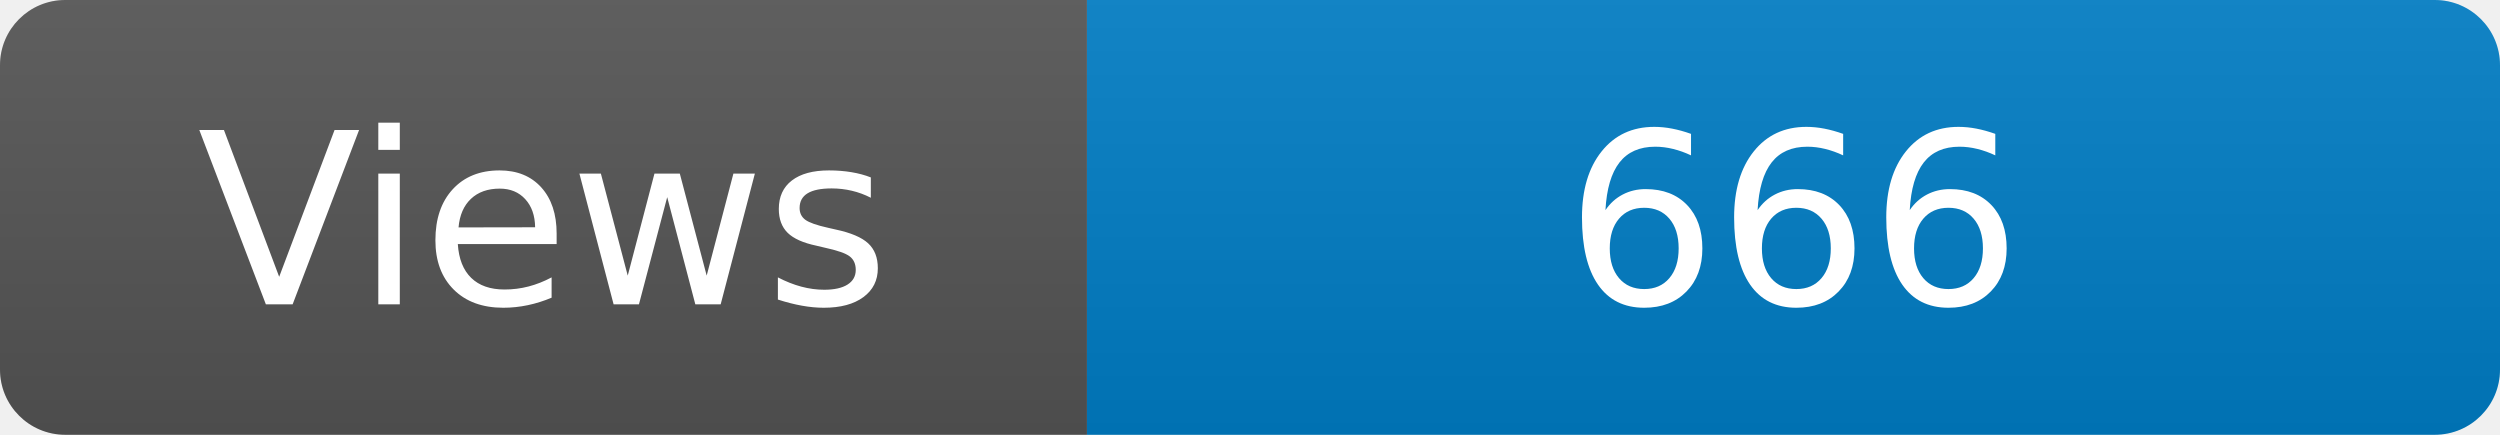
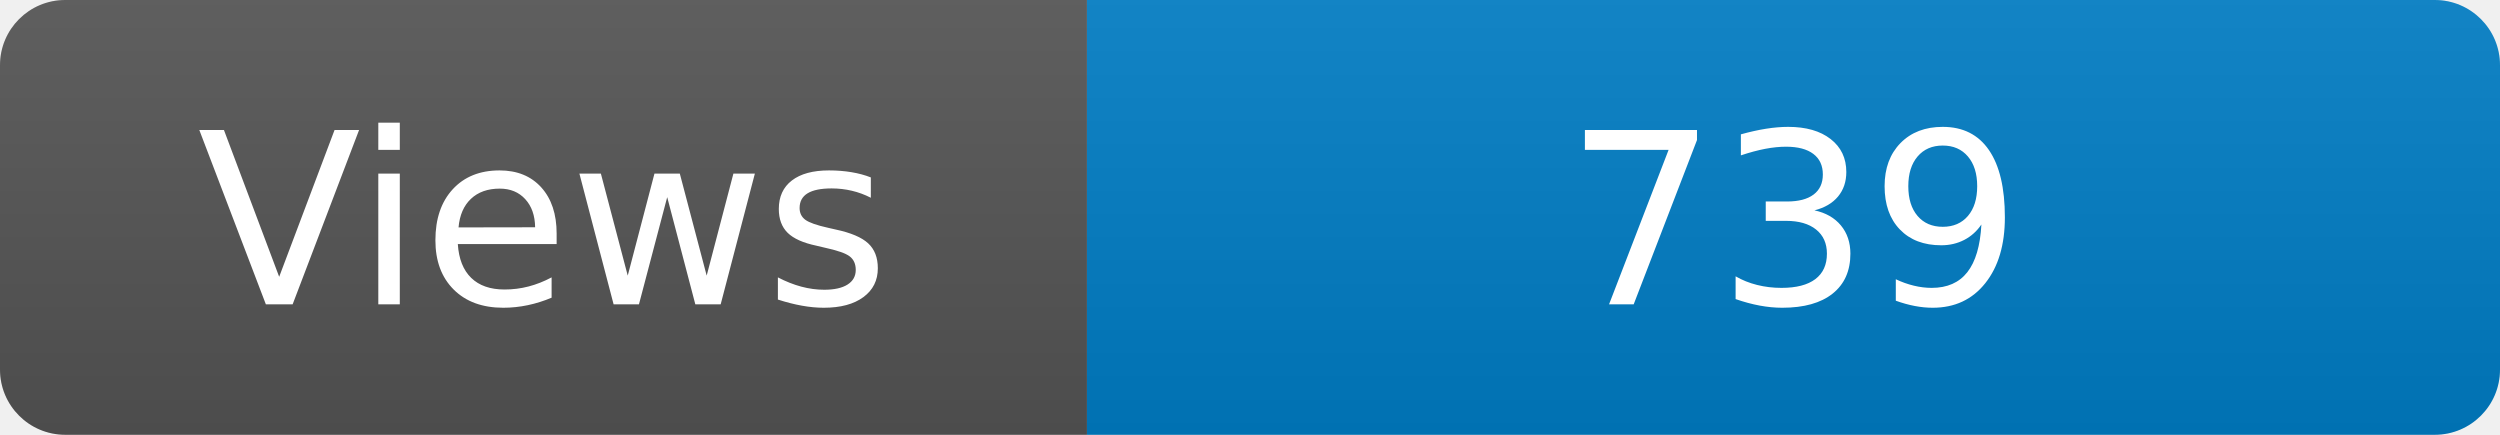
<svg xmlns="http://www.w3.org/2000/svg" width="115" height="20" role="img" aria-label="Maintained?: yes">
  <linearGradient id="s" x2="0" y2="100%">
    <stop offset="0" stop-color="#bbb" stop-opacity=".1" />
    <stop offset="1" stop-opacity=".1" />
  </linearGradient>
  <clipPath id="r">
    <rect width="115" height="20" rx="3" fill="#fff" />
  </clipPath>
  <g clip-path="url(#r)">
    <rect width="50" height="20" fill="#555" />
    <rect x="50" width="160" height="20" fill="#007ec6" />
    <rect width="115" height="20" fill="url(#s)" />
  </g>
  <g fill="#fff" text-anchor="middle" font-family="Verdana,Geneva,DejaVu Sans,sans-serif" font-size="110">
    <text x="250" y="140" transform="scale(.1)" fill="#fff">Views</text>
-     <text x="825" y="140" transform="scale(.1)" fill="#fff">666</text>
+     <text x="825" y="140" transform="scale(.1)" fill="#fff">739</text>
  </g>
</svg>
